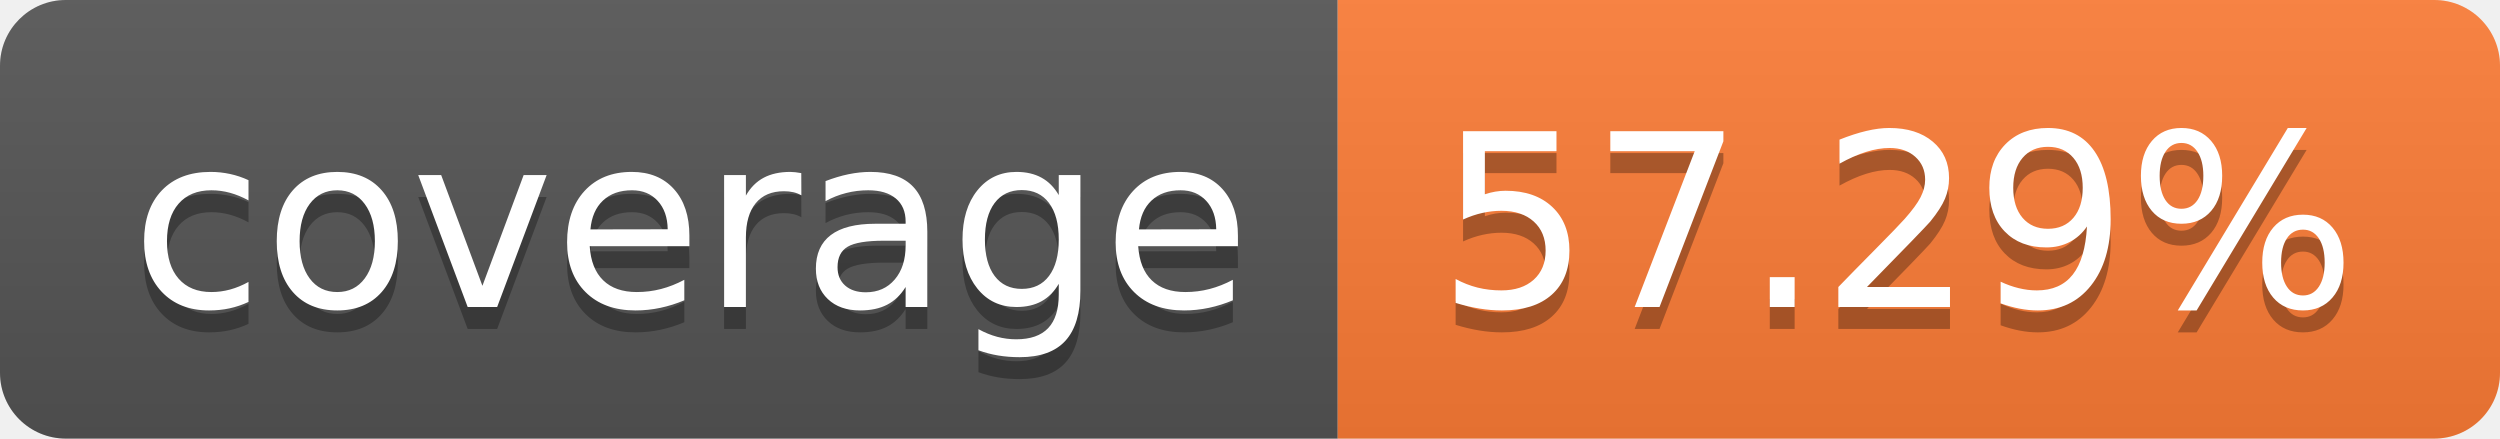
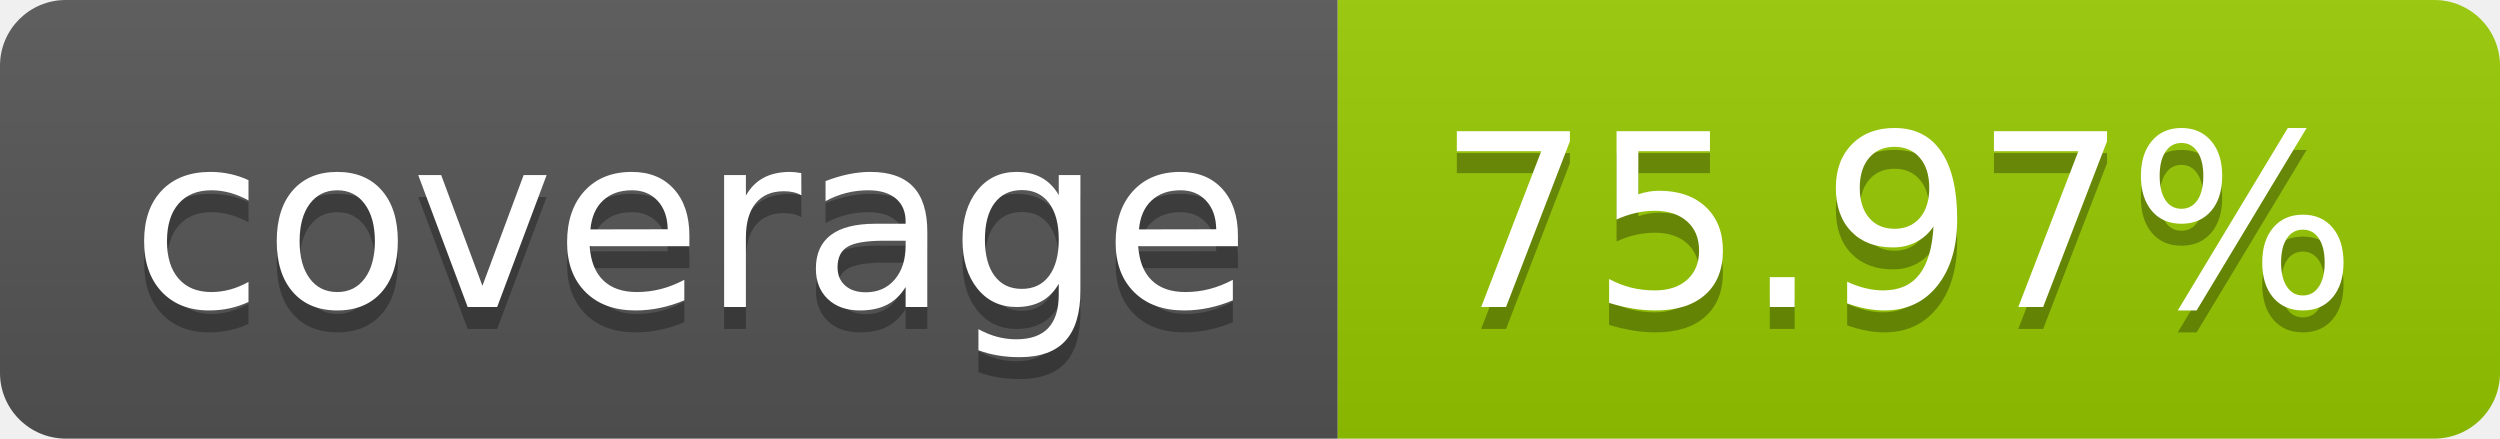
- <svg xmlns="http://www.w3.org/2000/svg" width="114" height="20" role="img" aria-label="coverage: 57.29%">
+ <svg xmlns="http://www.w3.org/2000/svg" width="114" height="20" role="img" aria-label="coverage: 75.97%">
  <linearGradient id="s" x2="0" y2="100%">
    <stop offset="0" stop-color="#bbb" stop-opacity=".1" />
    <stop offset="1" stop-opacity=".1" />
  </linearGradient>
  <clipPath id="r">
    <rect width="114" height="20" rx="3" fill="#fff" />
  </clipPath>
  <g clip-path="url(#r)">
    <rect width="61" height="20" fill="#555" />
-     <rect x="61" width="53" height="20" fill="#fe7d37" />
+     <rect x="61" width="53" height="20" fill="#97ca00" />
    <rect width="114" height="20" fill="url(#s)" />
  </g>
  <g fill="#fff" text-anchor="middle" font-family="Verdana,Geneva,DejaVu Sans,sans-serif" text-rendering="geometricPrecision" font-size="110">
    <text aria-hidden="true" x="315" y="150" fill="#010101" fill-opacity=".3" transform="scale(.1)" textLength="510">coverage</text>
    <text x="315" y="140" transform="scale(.1)" fill="#fff" textLength="510">coverage</text>
-     <text aria-hidden="true" x="865" y="150" fill="#010101" fill-opacity=".3" transform="scale(.1)" textLength="430">57.29%</text>
-     <text x="865" y="140" transform="scale(.1)" fill="#fff" textLength="430">57.29%</text>
+     <text aria-hidden="true" x="865" y="150" fill="#010101" fill-opacity=".3" transform="scale(.1)" textLength="430">75.97%</text>
+     <text x="865" y="140" transform="scale(.1)" fill="#fff" textLength="430">75.97%</text>
  </g>
</svg>
